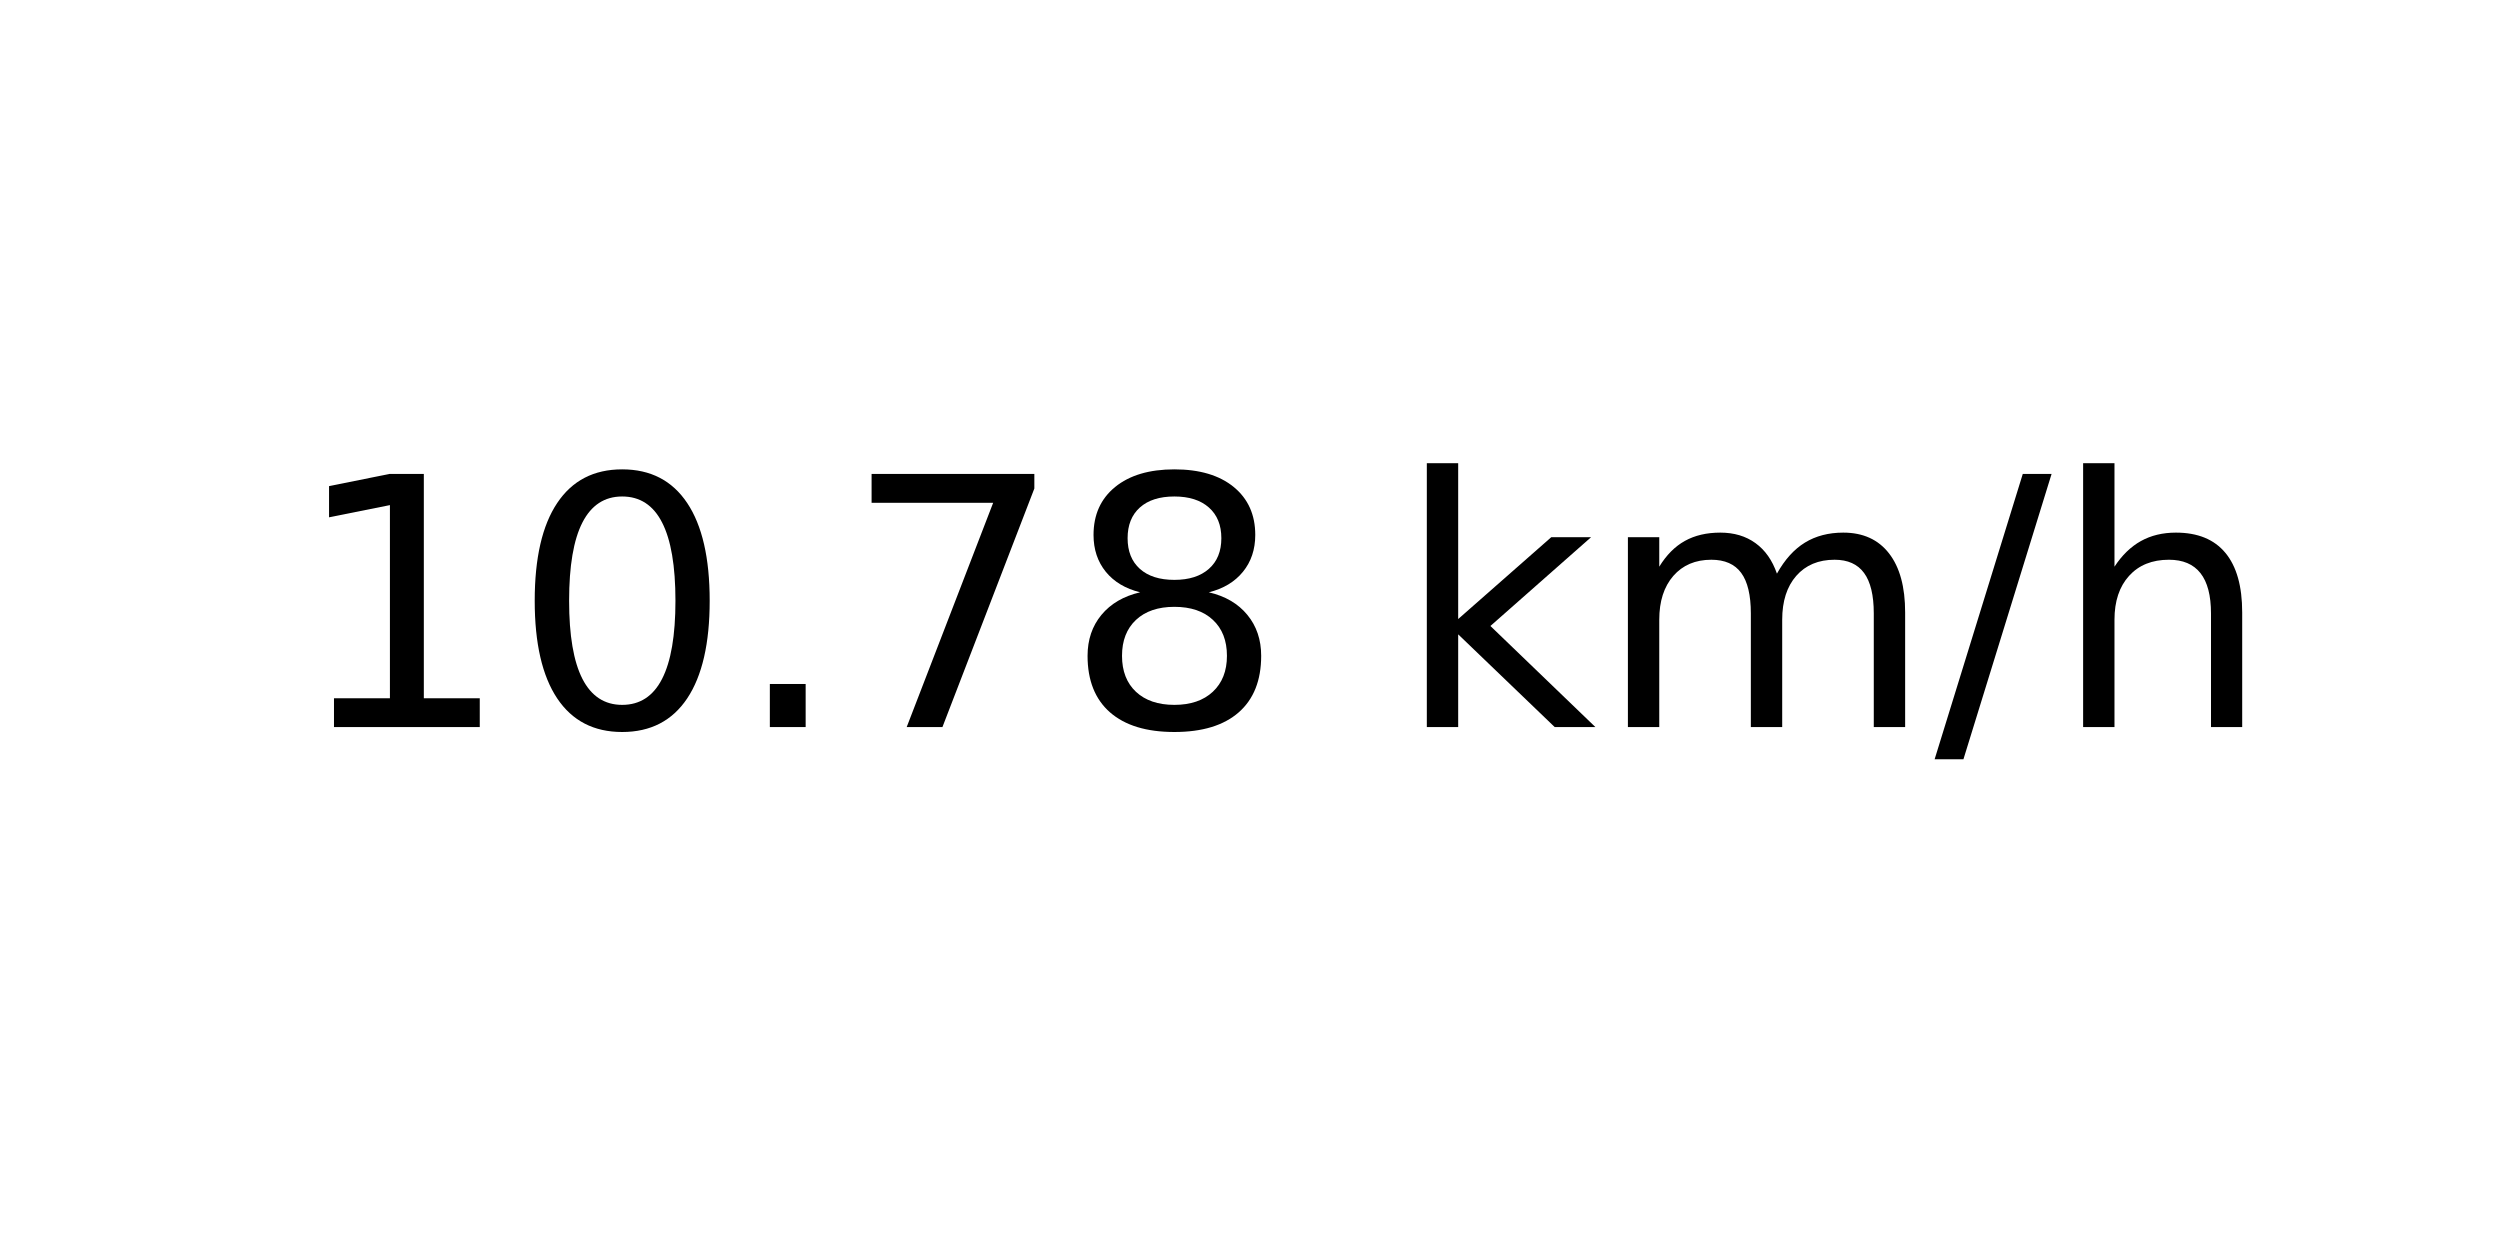
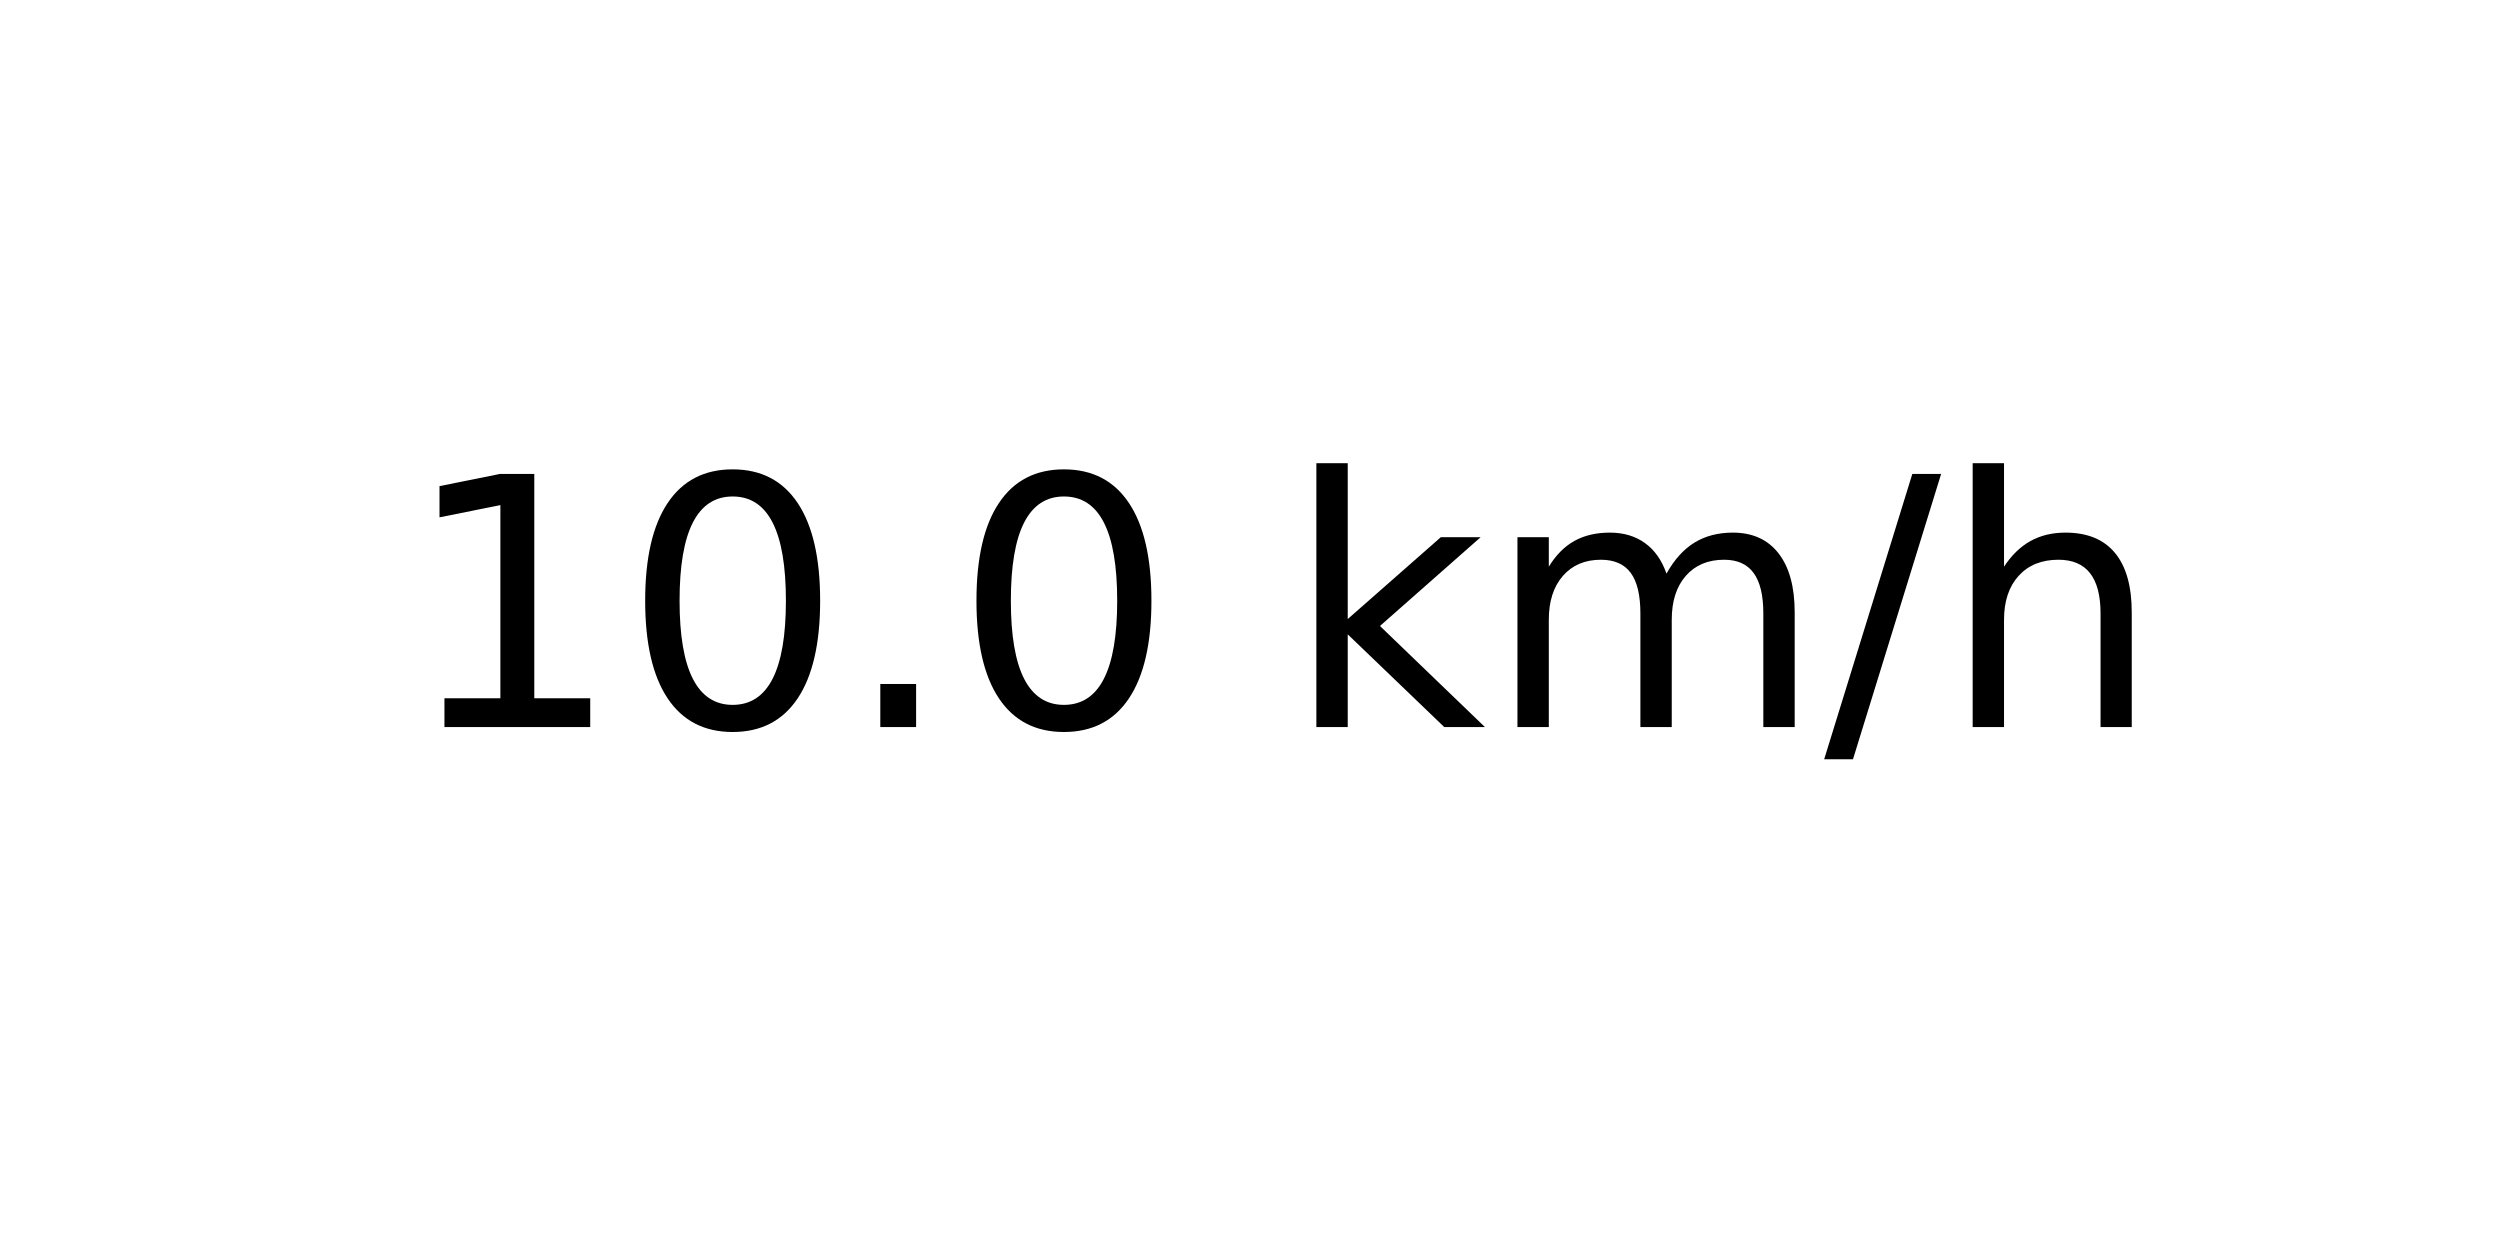
<svg xmlns="http://www.w3.org/2000/svg" xmlns:xlink="http://www.w3.org/1999/xlink" width="72pt" height="36pt" viewBox="0 0 72 36" version="1.1">
  <defs>
    <style type="text/css">*{stroke-linejoin: round; stroke-linecap: butt}</style>
  </defs>
  <g id="figure_1">
    <g id="axes_1">
      <g id="text_1">
-         <g transform="translate(8.378125 20.93937) scale(0.1 -0.1)">
+         <g transform="translate(11.55937 20.93937) scale(0.1 -0.1)">
          <defs>
            <path id="DejaVuSans-31" d="M 794 531  L 1825 531  L 1825 4091  L 703 3866  L 703 4441  L 1819 4666  L 2450 4666  L 2450 531  L 3481 531  L 3481 0  L 794 0  L 794 531  z " transform="scale(0.015625)" />
            <path id="DejaVuSans-30" d="M 2034 4250  Q 1547 4250 1301 3770  Q 1056 3291 1056 2328  Q 1056 1369 1301 889  Q 1547 409 2034 409  Q 2525 409 2770 889  Q 3016 1369 3016 2328  Q 3016 3291 2770 3770  Q 2525 4250 2034 4250  z M 2034 4750  Q 2819 4750 3233 4129  Q 3647 3509 3647 2328  Q 3647 1150 3233 529  Q 2819 -91 2034 -91  Q 1250 -91 836 529  Q 422 1150 422 2328  Q 422 3509 836 4129  Q 1250 4750 2034 4750  z " transform="scale(0.015625)" />
            <path id="DejaVuSans-2e" d="M 684 794  L 1344 794  L 1344 0  L 684 0  L 684 794  z " transform="scale(0.015625)" />
-             <path id="DejaVuSans-37" d="M 525 4666  L 3525 4666  L 3525 4397  L 1831 0  L 1172 0  L 2766 4134  L 525 4134  L 525 4666  z " transform="scale(0.015625)" />
-             <path id="DejaVuSans-38" d="M 2034 2216  Q 1584 2216 1326 1975  Q 1069 1734 1069 1313  Q 1069 891 1326 650  Q 1584 409 2034 409  Q 2484 409 2743 651  Q 3003 894 3003 1313  Q 3003 1734 2745 1975  Q 2488 2216 2034 2216  z M 1403 2484  Q 997 2584 770 2862  Q 544 3141 544 3541  Q 544 4100 942 4425  Q 1341 4750 2034 4750  Q 2731 4750 3128 4425  Q 3525 4100 3525 3541  Q 3525 3141 3298 2862  Q 3072 2584 2669 2484  Q 3125 2378 3379 2068  Q 3634 1759 3634 1313  Q 3634 634 3220 271  Q 2806 -91 2034 -91  Q 1263 -91 848 271  Q 434 634 434 1313  Q 434 1759 690 2068  Q 947 2378 1403 2484  z M 1172 3481  Q 1172 3119 1398 2916  Q 1625 2713 2034 2713  Q 2441 2713 2670 2916  Q 2900 3119 2900 3481  Q 2900 3844 2670 4047  Q 2441 4250 2034 4250  Q 1625 4250 1398 4047  Q 1172 3844 1172 3481  z " transform="scale(0.015625)" />
            <path id="DejaVuSans-20" transform="scale(0.015625)" />
            <path id="DejaVuSans-6b" d="M 581 4863  L 1159 4863  L 1159 1991  L 2875 3500  L 3609 3500  L 1753 1863  L 3688 0  L 2938 0  L 1159 1709  L 1159 0  L 581 0  L 581 4863  z " transform="scale(0.015625)" />
            <path id="DejaVuSans-6d" d="M 3328 2828  Q 3544 3216 3844 3400  Q 4144 3584 4550 3584  Q 5097 3584 5394 3201  Q 5691 2819 5691 2113  L 5691 0  L 5113 0  L 5113 2094  Q 5113 2597 4934 2840  Q 4756 3084 4391 3084  Q 3944 3084 3684 2787  Q 3425 2491 3425 1978  L 3425 0  L 2847 0  L 2847 2094  Q 2847 2600 2669 2842  Q 2491 3084 2119 3084  Q 1678 3084 1418 2786  Q 1159 2488 1159 1978  L 1159 0  L 581 0  L 581 3500  L 1159 3500  L 1159 2956  Q 1356 3278 1631 3431  Q 1906 3584 2284 3584  Q 2666 3584 2933 3390  Q 3200 3197 3328 2828  z " transform="scale(0.015625)" />
            <path id="DejaVuSans-2f" d="M 1625 4666  L 2156 4666  L 531 -594  L 0 -594  L 1625 4666  z " transform="scale(0.015625)" />
            <path id="DejaVuSans-68" d="M 3513 2113  L 3513 0  L 2938 0  L 2938 2094  Q 2938 2591 2744 2837  Q 2550 3084 2163 3084  Q 1697 3084 1428 2787  Q 1159 2491 1159 1978  L 1159 0  L 581 0  L 581 4863  L 1159 4863  L 1159 2956  Q 1366 3272 1645 3428  Q 1925 3584 2291 3584  Q 2894 3584 3203 3211  Q 3513 2838 3513 2113  z " transform="scale(0.015625)" />
          </defs>
          <use xlink:href="#DejaVuSans-31" />
          <use xlink:href="#DejaVuSans-30" x="63.623" />
          <use xlink:href="#DejaVuSans-2e" x="127.246" />
-           <use xlink:href="#DejaVuSans-37" x="159.033" />
-           <use xlink:href="#DejaVuSans-38" x="222.656" />
-           <use xlink:href="#DejaVuSans-20" x="286.279" />
-           <use xlink:href="#DejaVuSans-6b" x="318.066" />
-           <use xlink:href="#DejaVuSans-6d" x="375.977" />
-           <use xlink:href="#DejaVuSans-2f" x="473.389" />
-           <use xlink:href="#DejaVuSans-68" x="507.08" />
+           <use xlink:href="#DejaVuSans-30" x="159.033" />
+           <use xlink:href="#DejaVuSans-20" x="222.656" />
+           <use xlink:href="#DejaVuSans-6b" x="254.443" />
+           <use xlink:href="#DejaVuSans-6d" x="312.354" />
+           <use xlink:href="#DejaVuSans-2f" x="409.766" />
+           <use xlink:href="#DejaVuSans-68" x="443.457" />
        </g>
      </g>
    </g>
  </g>
</svg>
